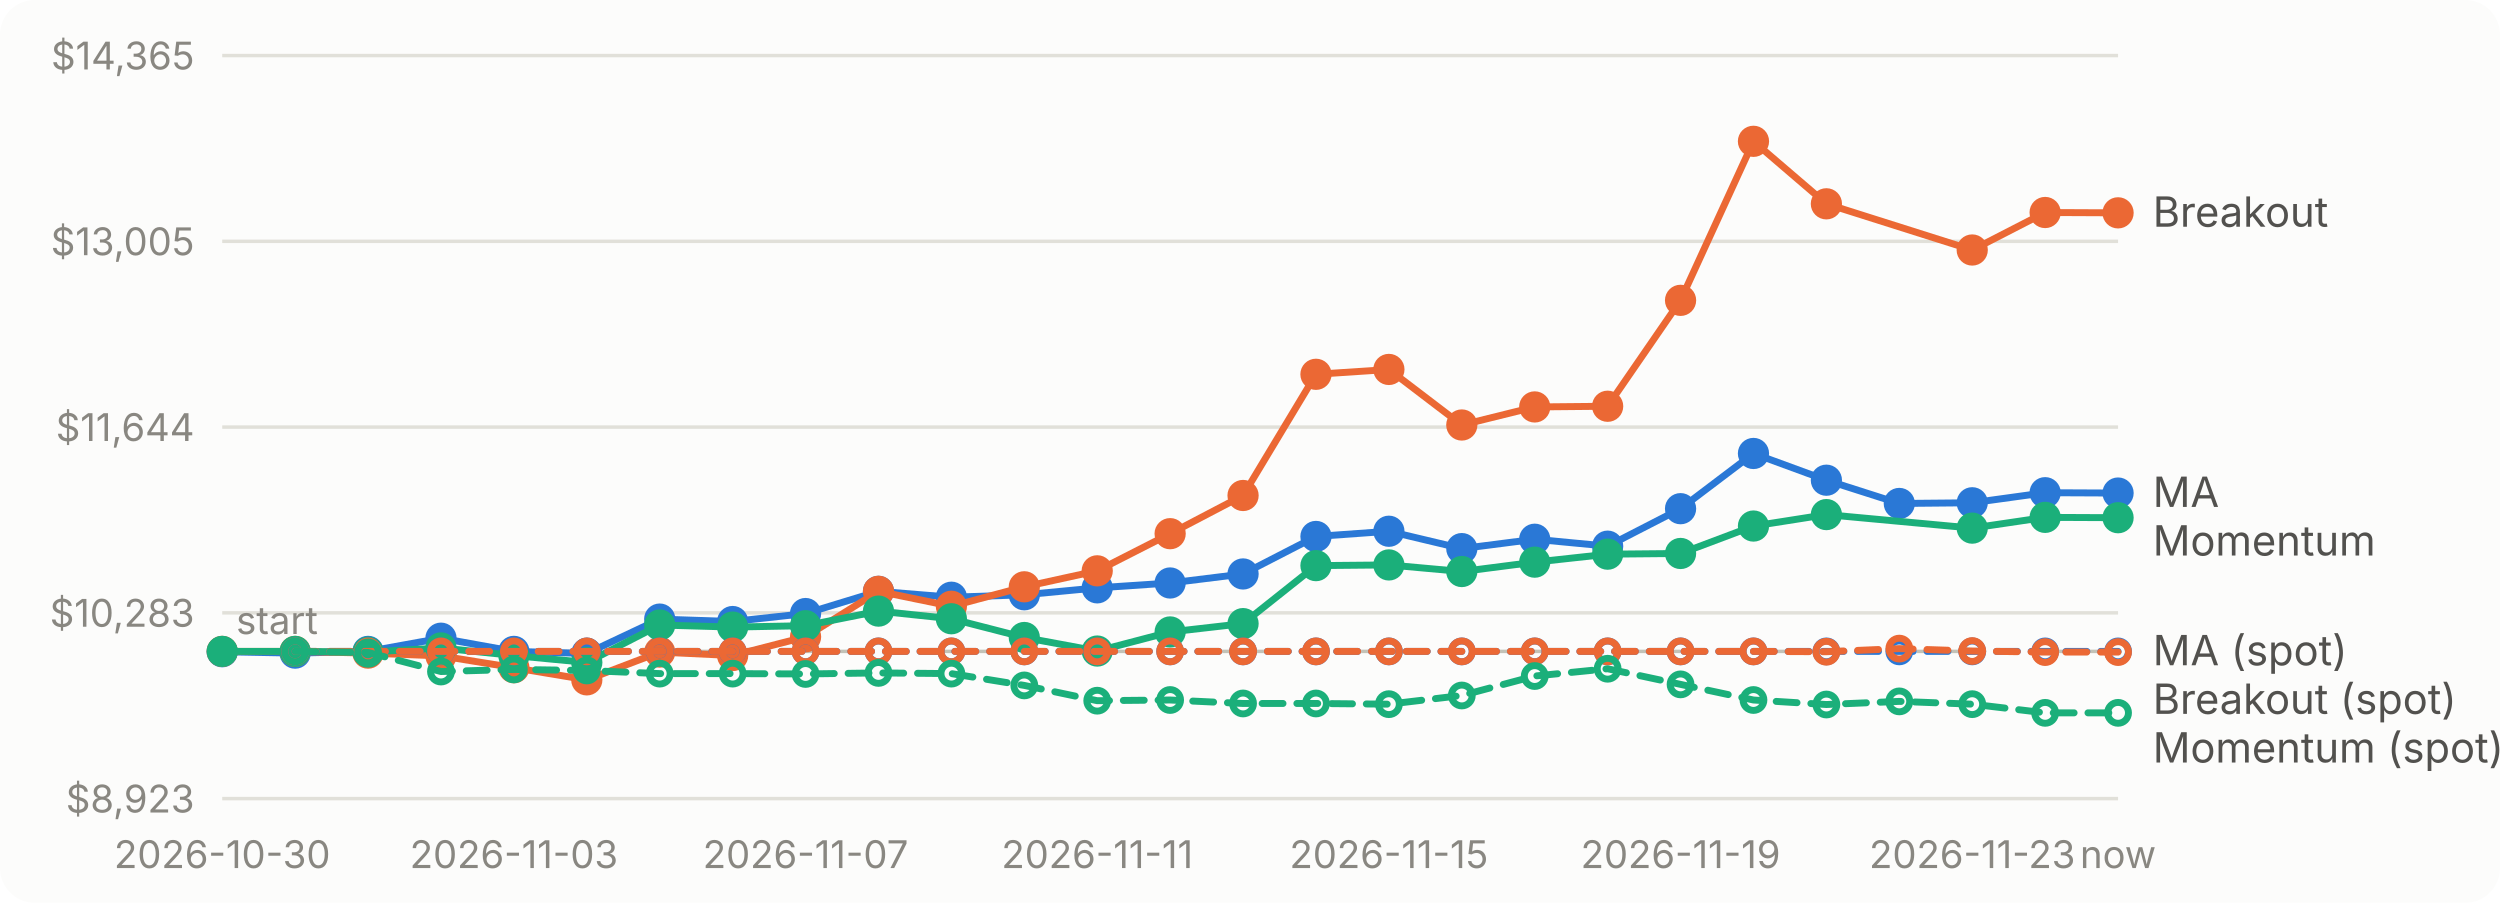
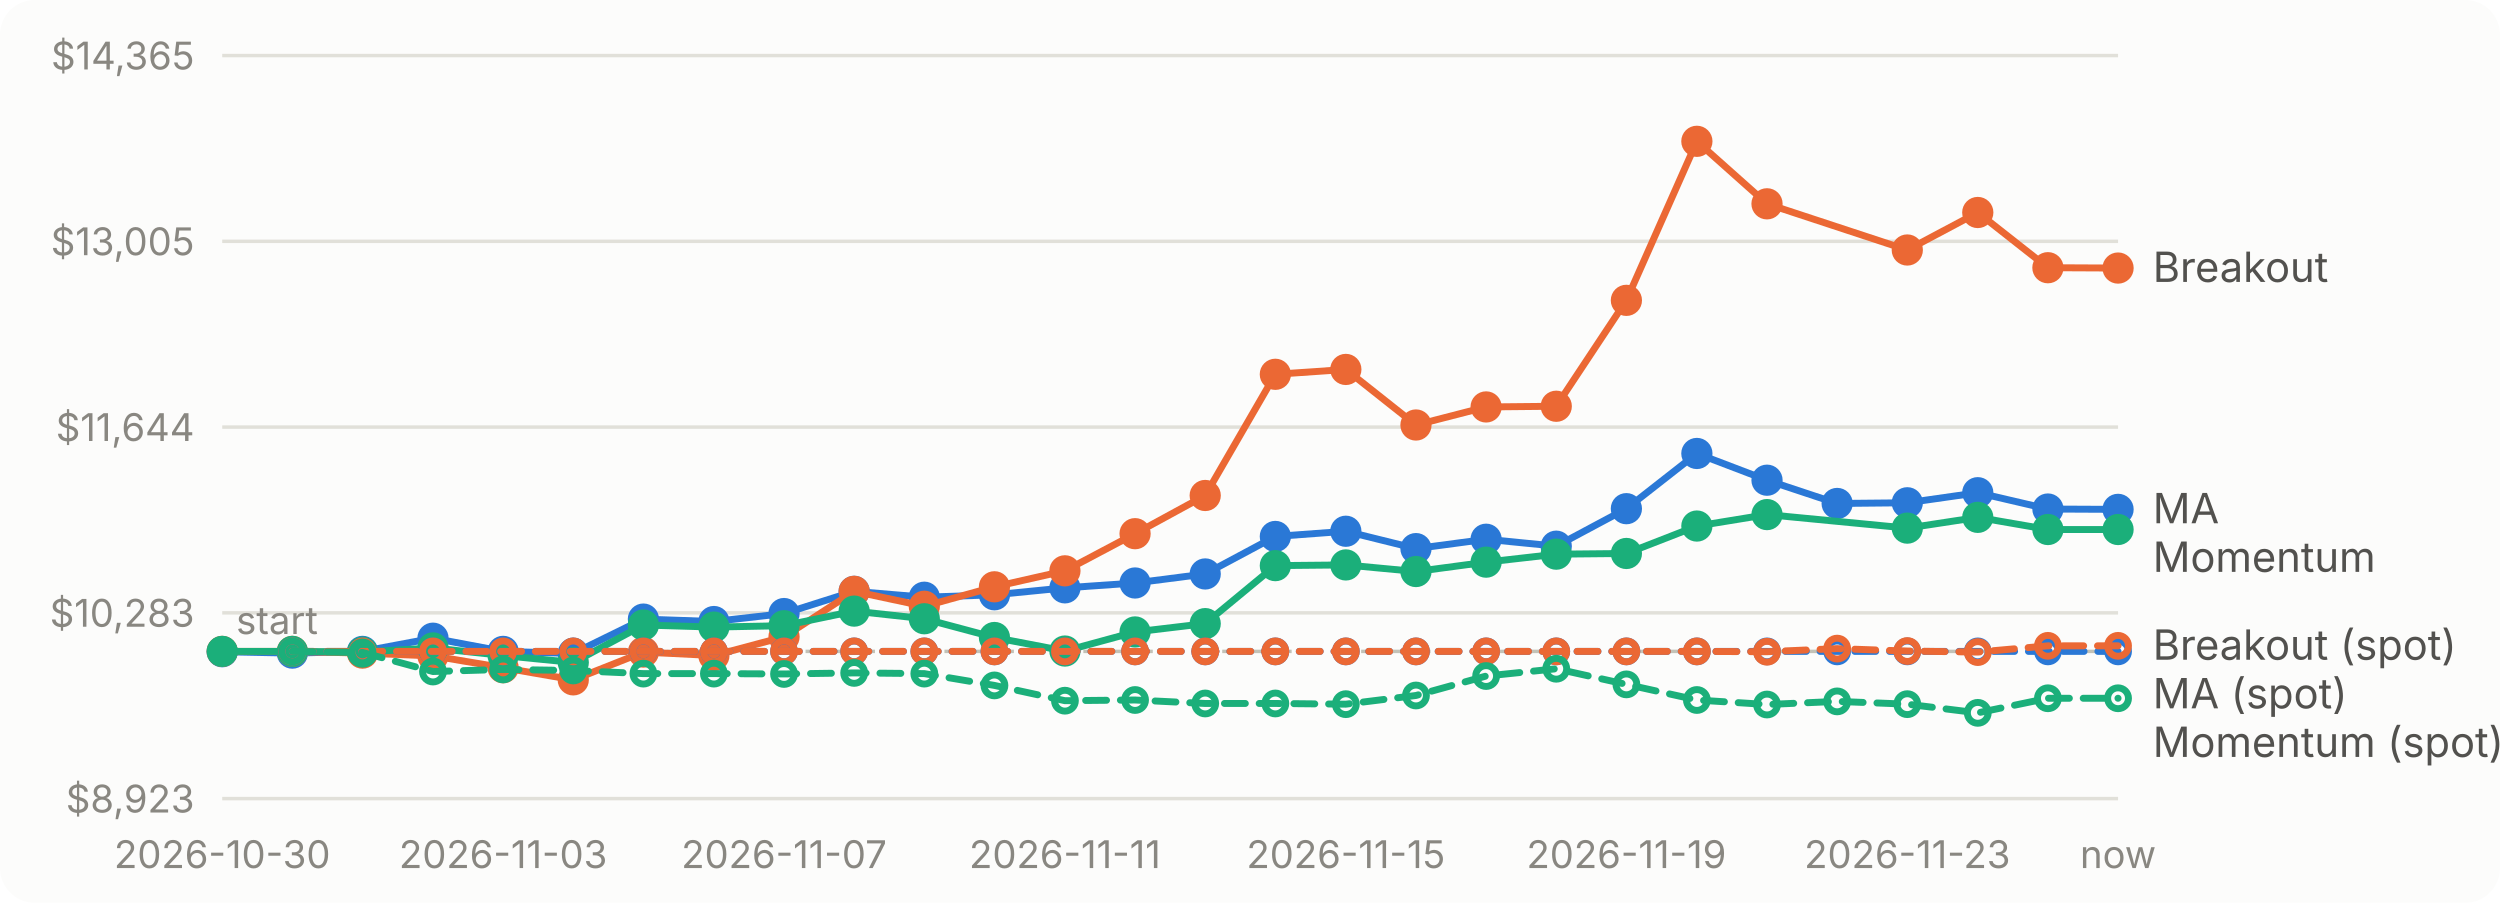
<svg xmlns="http://www.w3.org/2000/svg" viewBox="0 0 720 260" width="720" height="260" role="img" aria-label="Account value over time for each strategy">
  <style>text{font:11px system-ui,-apple-system,'Segoe UI',sans-serif;fill:#898781}.bg{fill:#fcfcfb}.grid{stroke:#e1e0d9}.base{stroke:#c3c2b7}.lbl{fill:#52514e;font-size:12px}.ma_crossover{stroke:#2a78d6;fill:#2a78d6}.breakout{stroke:#eb6834;fill:#eb6834}.momentum{stroke:#1baf7a;fill:#1baf7a}@media (prefers-color-scheme: dark){.bg{fill:#1a1a19}.grid{stroke:#2c2c2a}.base{stroke:#383835}.lbl{fill:#c3c2b7}.ma_crossover{stroke:#3987e5;fill:#3987e5}.breakout{stroke:#d95926;fill:#d95926}.momentum{stroke:#199e70;fill:#199e70}}</style>
  <rect class="bg" width="720" height="260" rx="10" />
  <line class="grid" x1="64" x2="610" y1="230.0" y2="230.0" />
  <text x="56" y="234.0" text-anchor="end">$8,923</text>
  <line class="grid" x1="64" x2="610" y1="176.5" y2="176.5" />
  <text x="56" y="180.5" text-anchor="end">$10,283</text>
  <line class="grid" x1="64" x2="610" y1="123.0" y2="123.0" />
  <text x="56" y="127.0" text-anchor="end">$11,644</text>
  <line class="grid" x1="64" x2="610" y1="69.5" y2="69.5" />
  <text x="56" y="73.5" text-anchor="end">$13,005</text>
  <line class="grid" x1="64" x2="610" y1="16.0" y2="16.0" />
  <text x="56" y="20.0" text-anchor="end">$14,365</text>
  <line class="base" x1="64" x2="610" y1="187.6" y2="187.6" stroke-dasharray="4 4" />
  <text x="68" y="182.6">start</text>
  <text x="64.0" y="250" text-anchor="middle">2026-10-30</text>
-   <text x="148.0" y="250" text-anchor="middle">2026-11-03</text>
-   <text x="232.0" y="250" text-anchor="middle">2026-11-07</text>
-   <text x="316.0" y="250" text-anchor="middle">2026-11-11</text>
-   <text x="400.0" y="250" text-anchor="middle">2026-11-15</text>
-   <text x="484.0" y="250" text-anchor="middle">2026-11-19</text>
-   <text x="568.0" y="250" text-anchor="middle">2026-11-23</text>
+   <text x="144.9" y="250" text-anchor="middle">2026-11-03</text>
+   <text x="225.8" y="250" text-anchor="middle">2026-11-07</text>
+   <text x="306.7" y="250" text-anchor="middle">2026-11-11</text>
+   <text x="387.6" y="250" text-anchor="middle">2026-11-15</text>
+   <text x="468.4" y="250" text-anchor="middle">2026-11-19</text>
+   <text x="549.3" y="250" text-anchor="middle">2026-11-23</text>
  <text x="610.0" y="250" text-anchor="middle">now</text>
-   <path class="ma_crossover" d="M64.0,187.7L85.0,188.1L106.0,187.6L127.0,183.8L148.0,187.6L169.0,188.2L190.0,178.3L211.0,179.0L232.0,176.7L253.0,170.3L274.0,172.0L295.0,171.3L316.0,169.3L337.0,167.9L358.0,165.3L379.0,154.5L400.0,153.0L421.0,158.0L442.0,155.3L463.0,157.3L484.0,146.5L505.0,130.6L526.0,138.3L547.0,145.0L568.0,144.8L589.0,141.9L610.0,142.0" style="fill:none" stroke-width="2" stroke-linejoin="round" stroke-linecap="round" />
+   <path class="ma_crossover" d="M64.0,187.7L84.2,188.1L104.4,187.6L124.7,183.8L144.9,187.6L165.1,188.2L185.3,178.3L205.6,179.0L225.8,176.7L246.0,170.3L266.2,172.0L286.4,171.3L306.7,169.3L326.9,167.9L347.1,165.3L367.3,154.5L387.6,153.0L407.8,158.0L428.0,155.3L448.2,157.3L468.4,146.5L488.7,130.6L508.9,138.3L529.1,145.0L549.3,144.8L569.6,141.9L589.8,146.6L610.0,146.7" style="fill:none" stroke-width="2" stroke-linejoin="round" stroke-linecap="round" />
  <circle class="ma_crossover" cx="64.0" cy="187.7" r="4" stroke="none" />
-   <circle class="ma_crossover" cx="85.0" cy="188.1" r="4" stroke="none" />
-   <circle class="ma_crossover" cx="106.0" cy="187.6" r="4" stroke="none" />
-   <circle class="ma_crossover" cx="127.0" cy="183.8" r="4" stroke="none" />
-   <circle class="ma_crossover" cx="148.0" cy="187.6" r="4" stroke="none" />
-   <circle class="ma_crossover" cx="169.0" cy="188.2" r="4" stroke="none" />
-   <circle class="ma_crossover" cx="190.0" cy="178.3" r="4" stroke="none" />
-   <circle class="ma_crossover" cx="211.0" cy="179.0" r="4" stroke="none" />
-   <circle class="ma_crossover" cx="232.0" cy="176.7" r="4" stroke="none" />
-   <circle class="ma_crossover" cx="253.0" cy="170.3" r="4" stroke="none" />
-   <circle class="ma_crossover" cx="274.0" cy="172.0" r="4" stroke="none" />
-   <circle class="ma_crossover" cx="295.0" cy="171.3" r="4" stroke="none" />
-   <circle class="ma_crossover" cx="316.0" cy="169.3" r="4" stroke="none" />
-   <circle class="ma_crossover" cx="337.0" cy="167.9" r="4" stroke="none" />
-   <circle class="ma_crossover" cx="358.0" cy="165.3" r="4" stroke="none" />
-   <circle class="ma_crossover" cx="379.0" cy="154.5" r="4" stroke="none" />
-   <circle class="ma_crossover" cx="400.0" cy="153.0" r="4" stroke="none" />
-   <circle class="ma_crossover" cx="421.0" cy="158.0" r="4" stroke="none" />
-   <circle class="ma_crossover" cx="442.0" cy="155.3" r="4" stroke="none" />
-   <circle class="ma_crossover" cx="463.0" cy="157.3" r="4" stroke="none" />
-   <circle class="ma_crossover" cx="484.0" cy="146.5" r="4" stroke="none" />
-   <circle class="ma_crossover" cx="505.0" cy="130.6" r="4" stroke="none" />
-   <circle class="ma_crossover" cx="526.0" cy="138.3" r="4" stroke="none" />
-   <circle class="ma_crossover" cx="547.0" cy="145.0" r="4" stroke="none" />
-   <circle class="ma_crossover" cx="568.0" cy="144.8" r="4" stroke="none" />
-   <circle class="ma_crossover" cx="589.0" cy="141.9" r="4" stroke="none" />
-   <circle class="ma_crossover" cx="610.0" cy="142.0" r="4" stroke="none" />
-   <path class="breakout" d="M64.0,187.6L85.0,187.6L106.0,188.1L127.0,188.9L148.0,192.3L169.0,195.8L190.0,187.8L211.0,188.8L232.0,183.4L253.0,170.3L274.0,174.6L295.0,169.0L316.0,164.4L337.0,153.7L358.0,142.7L379.0,107.8L400.0,106.4L421.0,122.4L442.0,117.2L463.0,117.0L484.0,86.5L505.0,40.7L526.0,58.7L568.0,72.0L589.0,61.2L610.0,61.3" style="fill:none" stroke-width="2" stroke-linejoin="round" stroke-linecap="round" />
+   <circle class="ma_crossover" cx="84.2" cy="188.1" r="4" stroke="none" />
+   <circle class="ma_crossover" cx="104.4" cy="187.6" r="4" stroke="none" />
+   <circle class="ma_crossover" cx="124.7" cy="183.8" r="4" stroke="none" />
+   <circle class="ma_crossover" cx="144.9" cy="187.6" r="4" stroke="none" />
+   <circle class="ma_crossover" cx="165.1" cy="188.2" r="4" stroke="none" />
+   <circle class="ma_crossover" cx="185.3" cy="178.3" r="4" stroke="none" />
+   <circle class="ma_crossover" cx="205.6" cy="179.0" r="4" stroke="none" />
+   <circle class="ma_crossover" cx="225.8" cy="176.7" r="4" stroke="none" />
+   <circle class="ma_crossover" cx="246.0" cy="170.3" r="4" stroke="none" />
+   <circle class="ma_crossover" cx="266.2" cy="172.0" r="4" stroke="none" />
+   <circle class="ma_crossover" cx="286.4" cy="171.3" r="4" stroke="none" />
+   <circle class="ma_crossover" cx="306.7" cy="169.3" r="4" stroke="none" />
+   <circle class="ma_crossover" cx="326.9" cy="167.9" r="4" stroke="none" />
+   <circle class="ma_crossover" cx="347.1" cy="165.3" r="4" stroke="none" />
+   <circle class="ma_crossover" cx="367.3" cy="154.5" r="4" stroke="none" />
+   <circle class="ma_crossover" cx="387.6" cy="153.0" r="4" stroke="none" />
+   <circle class="ma_crossover" cx="407.8" cy="158.0" r="4" stroke="none" />
+   <circle class="ma_crossover" cx="428.0" cy="155.3" r="4" stroke="none" />
+   <circle class="ma_crossover" cx="448.2" cy="157.3" r="4" stroke="none" />
+   <circle class="ma_crossover" cx="468.4" cy="146.5" r="4" stroke="none" />
+   <circle class="ma_crossover" cx="488.7" cy="130.6" r="4" stroke="none" />
+   <circle class="ma_crossover" cx="508.9" cy="138.3" r="4" stroke="none" />
+   <circle class="ma_crossover" cx="529.1" cy="145.0" r="4" stroke="none" />
+   <circle class="ma_crossover" cx="549.3" cy="144.8" r="4" stroke="none" />
+   <circle class="ma_crossover" cx="569.6" cy="141.9" r="4" stroke="none" />
+   <circle class="ma_crossover" cx="589.8" cy="146.6" r="4" stroke="none" />
+   <circle class="ma_crossover" cx="610.0" cy="146.7" r="4" stroke="none" />
+   <path class="breakout" d="M64.0,187.6L84.2,187.6L104.4,188.1L124.7,188.9L144.9,192.3L165.1,195.8L185.3,187.8L205.6,188.8L225.8,183.4L246.0,170.3L266.2,174.6L286.4,169.0L306.7,164.4L326.9,153.7L347.1,142.7L367.3,107.8L387.6,106.4L407.8,122.4L428.0,117.2L448.2,117.0L468.4,86.5L488.7,40.7L508.9,58.7L549.3,72.0L569.6,61.2L589.8,77.1L610.0,77.2" style="fill:none" stroke-width="2" stroke-linejoin="round" stroke-linecap="round" />
  <circle class="breakout" cx="64.0" cy="187.6" r="4" stroke="none" />
-   <circle class="breakout" cx="85.0" cy="187.6" r="4" stroke="none" />
-   <circle class="breakout" cx="106.0" cy="188.1" r="4" stroke="none" />
-   <circle class="breakout" cx="127.0" cy="188.9" r="4" stroke="none" />
-   <circle class="breakout" cx="148.0" cy="192.3" r="4" stroke="none" />
-   <circle class="breakout" cx="169.0" cy="195.8" r="4" stroke="none" />
-   <circle class="breakout" cx="190.0" cy="187.8" r="4" stroke="none" />
-   <circle class="breakout" cx="211.0" cy="188.8" r="4" stroke="none" />
-   <circle class="breakout" cx="232.0" cy="183.4" r="4" stroke="none" />
-   <circle class="breakout" cx="253.0" cy="170.3" r="4" stroke="none" />
-   <circle class="breakout" cx="274.0" cy="174.6" r="4" stroke="none" />
-   <circle class="breakout" cx="295.0" cy="169.0" r="4" stroke="none" />
-   <circle class="breakout" cx="316.0" cy="164.4" r="4" stroke="none" />
-   <circle class="breakout" cx="337.0" cy="153.7" r="4" stroke="none" />
-   <circle class="breakout" cx="358.0" cy="142.7" r="4" stroke="none" />
-   <circle class="breakout" cx="379.0" cy="107.8" r="4" stroke="none" />
-   <circle class="breakout" cx="400.0" cy="106.4" r="4" stroke="none" />
-   <circle class="breakout" cx="421.0" cy="122.4" r="4" stroke="none" />
-   <circle class="breakout" cx="442.0" cy="117.2" r="4" stroke="none" />
-   <circle class="breakout" cx="463.0" cy="117.0" r="4" stroke="none" />
-   <circle class="breakout" cx="484.0" cy="86.5" r="4" stroke="none" />
-   <circle class="breakout" cx="505.0" cy="40.7" r="4" stroke="none" />
-   <circle class="breakout" cx="526.0" cy="58.7" r="4" stroke="none" />
-   <circle class="breakout" cx="568.0" cy="72.0" r="4" stroke="none" />
-   <circle class="breakout" cx="589.0" cy="61.2" r="4" stroke="none" />
-   <circle class="breakout" cx="610.0" cy="61.3" r="4" stroke="none" />
-   <path class="momentum" d="M64.0,187.6L85.0,187.6L106.0,187.8L127.0,186.6L148.0,188.8L169.0,190.8L190.0,180.0L211.0,180.6L232.0,180.2L253.0,176.0L274.0,178.2L295.0,183.6L316.0,187.5L337.0,182.0L358.0,179.6L379.0,162.9L400.0,162.7L421.0,164.6L442.0,161.9L463.0,159.6L484.0,159.4L505.0,151.5L526.0,148.2L568.0,152.1L589.0,149.0L610.0,149.1" style="fill:none" stroke-width="2" stroke-linejoin="round" stroke-linecap="round" />
+   <circle class="breakout" cx="84.2" cy="187.6" r="4" stroke="none" />
+   <circle class="breakout" cx="104.4" cy="188.1" r="4" stroke="none" />
+   <circle class="breakout" cx="124.7" cy="188.9" r="4" stroke="none" />
+   <circle class="breakout" cx="144.9" cy="192.3" r="4" stroke="none" />
+   <circle class="breakout" cx="165.1" cy="195.8" r="4" stroke="none" />
+   <circle class="breakout" cx="185.3" cy="187.8" r="4" stroke="none" />
+   <circle class="breakout" cx="205.6" cy="188.8" r="4" stroke="none" />
+   <circle class="breakout" cx="225.8" cy="183.4" r="4" stroke="none" />
+   <circle class="breakout" cx="246.0" cy="170.3" r="4" stroke="none" />
+   <circle class="breakout" cx="266.2" cy="174.6" r="4" stroke="none" />
+   <circle class="breakout" cx="286.4" cy="169.0" r="4" stroke="none" />
+   <circle class="breakout" cx="306.7" cy="164.4" r="4" stroke="none" />
+   <circle class="breakout" cx="326.9" cy="153.7" r="4" stroke="none" />
+   <circle class="breakout" cx="347.1" cy="142.7" r="4" stroke="none" />
+   <circle class="breakout" cx="367.3" cy="107.8" r="4" stroke="none" />
+   <circle class="breakout" cx="387.6" cy="106.4" r="4" stroke="none" />
+   <circle class="breakout" cx="407.8" cy="122.4" r="4" stroke="none" />
+   <circle class="breakout" cx="428.0" cy="117.2" r="4" stroke="none" />
+   <circle class="breakout" cx="448.2" cy="117.0" r="4" stroke="none" />
+   <circle class="breakout" cx="468.4" cy="86.5" r="4" stroke="none" />
+   <circle class="breakout" cx="488.7" cy="40.7" r="4" stroke="none" />
+   <circle class="breakout" cx="508.9" cy="58.7" r="4" stroke="none" />
+   <circle class="breakout" cx="549.3" cy="72.0" r="4" stroke="none" />
+   <circle class="breakout" cx="569.6" cy="61.2" r="4" stroke="none" />
+   <circle class="breakout" cx="589.8" cy="77.1" r="4" stroke="none" />
+   <circle class="breakout" cx="610.0" cy="77.2" r="4" stroke="none" />
+   <path class="momentum" d="M64.0,187.6L84.2,187.6L104.4,187.8L124.7,186.6L144.9,188.8L165.1,190.8L185.3,180.0L205.6,180.6L225.8,180.2L246.0,176.0L266.2,178.2L286.4,183.6L306.7,187.5L326.9,182.0L347.1,179.6L367.3,162.9L387.6,162.7L407.8,164.6L428.0,161.9L448.2,159.6L468.4,159.4L488.7,151.5L508.9,148.2L549.3,152.1L569.6,149.0L589.8,152.5L610.0,152.5" style="fill:none" stroke-width="2" stroke-linejoin="round" stroke-linecap="round" />
  <circle class="momentum" cx="64.0" cy="187.6" r="4" stroke="none" />
-   <circle class="momentum" cx="85.0" cy="187.6" r="4" stroke="none" />
-   <circle class="momentum" cx="106.0" cy="187.8" r="4" stroke="none" />
-   <circle class="momentum" cx="127.0" cy="186.6" r="4" stroke="none" />
-   <circle class="momentum" cx="148.0" cy="188.8" r="4" stroke="none" />
-   <circle class="momentum" cx="169.0" cy="190.8" r="4" stroke="none" />
-   <circle class="momentum" cx="190.0" cy="180.0" r="4" stroke="none" />
-   <circle class="momentum" cx="211.0" cy="180.6" r="4" stroke="none" />
-   <circle class="momentum" cx="232.0" cy="180.2" r="4" stroke="none" />
-   <circle class="momentum" cx="253.0" cy="176.0" r="4" stroke="none" />
-   <circle class="momentum" cx="274.0" cy="178.2" r="4" stroke="none" />
-   <circle class="momentum" cx="295.0" cy="183.6" r="4" stroke="none" />
-   <circle class="momentum" cx="316.0" cy="187.5" r="4" stroke="none" />
-   <circle class="momentum" cx="337.0" cy="182.0" r="4" stroke="none" />
-   <circle class="momentum" cx="358.0" cy="179.6" r="4" stroke="none" />
-   <circle class="momentum" cx="379.0" cy="162.9" r="4" stroke="none" />
-   <circle class="momentum" cx="400.0" cy="162.7" r="4" stroke="none" />
-   <circle class="momentum" cx="421.0" cy="164.6" r="4" stroke="none" />
-   <circle class="momentum" cx="442.0" cy="161.9" r="4" stroke="none" />
-   <circle class="momentum" cx="463.0" cy="159.6" r="4" stroke="none" />
-   <circle class="momentum" cx="484.0" cy="159.4" r="4" stroke="none" />
-   <circle class="momentum" cx="505.0" cy="151.5" r="4" stroke="none" />
-   <circle class="momentum" cx="526.0" cy="148.2" r="4" stroke="none" />
-   <circle class="momentum" cx="568.0" cy="152.1" r="4" stroke="none" />
-   <circle class="momentum" cx="589.0" cy="149.0" r="4" stroke="none" />
-   <circle class="momentum" cx="610.0" cy="149.1" r="4" stroke="none" />
-   <path class="ma_crossover" d="M85.0,187.6L106.0,187.6L127.0,187.6L148.0,187.6L169.0,187.6L190.0,187.6L211.0,187.6L232.0,187.6L253.0,187.6L274.0,187.6L295.0,187.6L316.0,187.6L337.0,187.6L358.0,187.6L379.0,187.6L400.0,187.6L421.0,187.6L442.0,187.6L463.0,187.6L484.0,187.6L505.0,187.6L526.0,187.6L547.0,187.6L568.0,187.6L589.0,187.6L610.0,187.6" style="fill:none" stroke-width="2" stroke-linejoin="round" stroke-linecap="round" stroke-dasharray="6 4" />
-   <circle class="ma_crossover" cx="85.0" cy="187.6" r="3" style="fill:none" stroke-width="2" />
-   <circle class="ma_crossover" cx="106.0" cy="187.6" r="3" style="fill:none" stroke-width="2" />
-   <circle class="ma_crossover" cx="127.0" cy="187.6" r="3" style="fill:none" stroke-width="2" />
-   <circle class="ma_crossover" cx="148.0" cy="187.6" r="3" style="fill:none" stroke-width="2" />
-   <circle class="ma_crossover" cx="169.0" cy="187.6" r="3" style="fill:none" stroke-width="2" />
-   <circle class="ma_crossover" cx="190.0" cy="187.6" r="3" style="fill:none" stroke-width="2" />
-   <circle class="ma_crossover" cx="211.0" cy="187.6" r="3" style="fill:none" stroke-width="2" />
-   <circle class="ma_crossover" cx="232.0" cy="187.6" r="3" style="fill:none" stroke-width="2" />
-   <circle class="ma_crossover" cx="253.0" cy="187.6" r="3" style="fill:none" stroke-width="2" />
-   <circle class="ma_crossover" cx="274.0" cy="187.6" r="3" style="fill:none" stroke-width="2" />
-   <circle class="ma_crossover" cx="295.0" cy="187.6" r="3" style="fill:none" stroke-width="2" />
-   <circle class="ma_crossover" cx="316.0" cy="187.6" r="3" style="fill:none" stroke-width="2" />
-   <circle class="ma_crossover" cx="337.0" cy="187.6" r="3" style="fill:none" stroke-width="2" />
-   <circle class="ma_crossover" cx="358.0" cy="187.6" r="3" style="fill:none" stroke-width="2" />
-   <circle class="ma_crossover" cx="379.0" cy="187.6" r="3" style="fill:none" stroke-width="2" />
-   <circle class="ma_crossover" cx="400.0" cy="187.6" r="3" style="fill:none" stroke-width="2" />
-   <circle class="ma_crossover" cx="421.0" cy="187.6" r="3" style="fill:none" stroke-width="2" />
-   <circle class="ma_crossover" cx="442.0" cy="187.6" r="3" style="fill:none" stroke-width="2" />
-   <circle class="ma_crossover" cx="463.0" cy="187.6" r="3" style="fill:none" stroke-width="2" />
-   <circle class="ma_crossover" cx="484.0" cy="187.6" r="3" style="fill:none" stroke-width="2" />
-   <circle class="ma_crossover" cx="505.0" cy="187.6" r="3" style="fill:none" stroke-width="2" />
-   <circle class="ma_crossover" cx="526.0" cy="187.6" r="3" style="fill:none" stroke-width="2" />
-   <circle class="ma_crossover" cx="547.0" cy="187.6" r="3" style="fill:none" stroke-width="2" />
-   <circle class="ma_crossover" cx="568.0" cy="187.6" r="3" style="fill:none" stroke-width="2" />
-   <circle class="ma_crossover" cx="589.0" cy="187.6" r="3" style="fill:none" stroke-width="2" />
+   <circle class="momentum" cx="84.2" cy="187.6" r="4" stroke="none" />
+   <circle class="momentum" cx="104.4" cy="187.8" r="4" stroke="none" />
+   <circle class="momentum" cx="124.7" cy="186.6" r="4" stroke="none" />
+   <circle class="momentum" cx="144.9" cy="188.8" r="4" stroke="none" />
+   <circle class="momentum" cx="165.1" cy="190.8" r="4" stroke="none" />
+   <circle class="momentum" cx="185.3" cy="180.0" r="4" stroke="none" />
+   <circle class="momentum" cx="205.6" cy="180.6" r="4" stroke="none" />
+   <circle class="momentum" cx="225.8" cy="180.2" r="4" stroke="none" />
+   <circle class="momentum" cx="246.0" cy="176.0" r="4" stroke="none" />
+   <circle class="momentum" cx="266.2" cy="178.2" r="4" stroke="none" />
+   <circle class="momentum" cx="286.4" cy="183.6" r="4" stroke="none" />
+   <circle class="momentum" cx="306.7" cy="187.5" r="4" stroke="none" />
+   <circle class="momentum" cx="326.9" cy="182.0" r="4" stroke="none" />
+   <circle class="momentum" cx="347.1" cy="179.6" r="4" stroke="none" />
+   <circle class="momentum" cx="367.3" cy="162.9" r="4" stroke="none" />
+   <circle class="momentum" cx="387.6" cy="162.7" r="4" stroke="none" />
+   <circle class="momentum" cx="407.8" cy="164.6" r="4" stroke="none" />
+   <circle class="momentum" cx="428.0" cy="161.9" r="4" stroke="none" />
+   <circle class="momentum" cx="448.2" cy="159.6" r="4" stroke="none" />
+   <circle class="momentum" cx="468.4" cy="159.4" r="4" stroke="none" />
+   <circle class="momentum" cx="488.7" cy="151.5" r="4" stroke="none" />
+   <circle class="momentum" cx="508.9" cy="148.2" r="4" stroke="none" />
+   <circle class="momentum" cx="549.3" cy="152.1" r="4" stroke="none" />
+   <circle class="momentum" cx="569.6" cy="149.0" r="4" stroke="none" />
+   <circle class="momentum" cx="589.8" cy="152.5" r="4" stroke="none" />
+   <circle class="momentum" cx="610.0" cy="152.5" r="4" stroke="none" />
+   <path class="ma_crossover" d="M84.2,187.6L104.4,187.6L124.7,187.6L144.9,187.6L165.1,187.6L185.3,187.6L205.6,187.6L225.8,187.6L246.0,187.6L266.2,187.6L286.4,187.6L306.7,187.6L326.9,187.6L347.1,187.6L367.3,187.6L387.6,187.6L407.8,187.6L428.0,187.6L448.2,187.6L468.4,187.6L488.7,187.6L508.9,187.6L529.1,187.6L549.3,187.6L569.6,187.6L589.8,187.6L610.0,187.6" style="fill:none" stroke-width="2" stroke-linejoin="round" stroke-linecap="round" stroke-dasharray="6 4" />
+   <circle class="ma_crossover" cx="84.2" cy="187.6" r="3" style="fill:none" stroke-width="2" />
+   <circle class="ma_crossover" cx="104.4" cy="187.6" r="3" style="fill:none" stroke-width="2" />
+   <circle class="ma_crossover" cx="124.7" cy="187.6" r="3" style="fill:none" stroke-width="2" />
+   <circle class="ma_crossover" cx="144.9" cy="187.6" r="3" style="fill:none" stroke-width="2" />
+   <circle class="ma_crossover" cx="165.1" cy="187.6" r="3" style="fill:none" stroke-width="2" />
+   <circle class="ma_crossover" cx="185.3" cy="187.6" r="3" style="fill:none" stroke-width="2" />
+   <circle class="ma_crossover" cx="205.6" cy="187.6" r="3" style="fill:none" stroke-width="2" />
+   <circle class="ma_crossover" cx="225.8" cy="187.6" r="3" style="fill:none" stroke-width="2" />
+   <circle class="ma_crossover" cx="246.0" cy="187.6" r="3" style="fill:none" stroke-width="2" />
+   <circle class="ma_crossover" cx="266.2" cy="187.6" r="3" style="fill:none" stroke-width="2" />
+   <circle class="ma_crossover" cx="286.4" cy="187.6" r="3" style="fill:none" stroke-width="2" />
+   <circle class="ma_crossover" cx="306.7" cy="187.6" r="3" style="fill:none" stroke-width="2" />
+   <circle class="ma_crossover" cx="326.9" cy="187.6" r="3" style="fill:none" stroke-width="2" />
+   <circle class="ma_crossover" cx="347.1" cy="187.6" r="3" style="fill:none" stroke-width="2" />
+   <circle class="ma_crossover" cx="367.3" cy="187.6" r="3" style="fill:none" stroke-width="2" />
+   <circle class="ma_crossover" cx="387.6" cy="187.6" r="3" style="fill:none" stroke-width="2" />
+   <circle class="ma_crossover" cx="407.8" cy="187.6" r="3" style="fill:none" stroke-width="2" />
+   <circle class="ma_crossover" cx="428.0" cy="187.6" r="3" style="fill:none" stroke-width="2" />
+   <circle class="ma_crossover" cx="448.2" cy="187.6" r="3" style="fill:none" stroke-width="2" />
+   <circle class="ma_crossover" cx="468.4" cy="187.6" r="3" style="fill:none" stroke-width="2" />
+   <circle class="ma_crossover" cx="488.7" cy="187.6" r="3" style="fill:none" stroke-width="2" />
+   <circle class="ma_crossover" cx="508.9" cy="187.6" r="3" style="fill:none" stroke-width="2" />
+   <circle class="ma_crossover" cx="529.1" cy="187.6" r="3" style="fill:none" stroke-width="2" />
+   <circle class="ma_crossover" cx="549.3" cy="187.6" r="3" style="fill:none" stroke-width="2" />
+   <circle class="ma_crossover" cx="569.6" cy="187.6" r="3" style="fill:none" stroke-width="2" />
+   <circle class="ma_crossover" cx="589.8" cy="187.6" r="3" style="fill:none" stroke-width="2" />
  <circle class="ma_crossover" cx="610.0" cy="187.6" r="3" style="fill:none" stroke-width="2" />
-   <path class="breakout" d="M85.0,187.6L106.0,187.6L127.0,187.6L148.0,187.6L169.0,187.6L190.0,187.6L211.0,187.6L232.0,187.6L253.0,187.6L274.0,187.6L295.0,187.6L316.0,187.6L337.0,187.6L358.0,187.6L379.0,187.6L400.0,187.6L421.0,187.6L442.0,187.6L463.0,187.6L484.0,187.6L505.0,187.6L526.0,187.7L547.0,186.8L568.0,187.5L589.0,187.8L610.0,187.8" style="fill:none" stroke-width="2" stroke-linejoin="round" stroke-linecap="round" stroke-dasharray="6 4" />
-   <circle class="breakout" cx="85.0" cy="187.6" r="3" style="fill:none" stroke-width="2" />
-   <circle class="breakout" cx="106.0" cy="187.6" r="3" style="fill:none" stroke-width="2" />
-   <circle class="breakout" cx="127.0" cy="187.6" r="3" style="fill:none" stroke-width="2" />
-   <circle class="breakout" cx="148.0" cy="187.6" r="3" style="fill:none" stroke-width="2" />
-   <circle class="breakout" cx="169.0" cy="187.6" r="3" style="fill:none" stroke-width="2" />
-   <circle class="breakout" cx="190.0" cy="187.6" r="3" style="fill:none" stroke-width="2" />
-   <circle class="breakout" cx="211.0" cy="187.6" r="3" style="fill:none" stroke-width="2" />
-   <circle class="breakout" cx="232.0" cy="187.6" r="3" style="fill:none" stroke-width="2" />
-   <circle class="breakout" cx="253.0" cy="187.6" r="3" style="fill:none" stroke-width="2" />
-   <circle class="breakout" cx="274.0" cy="187.6" r="3" style="fill:none" stroke-width="2" />
-   <circle class="breakout" cx="295.0" cy="187.6" r="3" style="fill:none" stroke-width="2" />
-   <circle class="breakout" cx="316.0" cy="187.6" r="3" style="fill:none" stroke-width="2" />
-   <circle class="breakout" cx="337.0" cy="187.6" r="3" style="fill:none" stroke-width="2" />
-   <circle class="breakout" cx="358.0" cy="187.6" r="3" style="fill:none" stroke-width="2" />
-   <circle class="breakout" cx="379.0" cy="187.6" r="3" style="fill:none" stroke-width="2" />
-   <circle class="breakout" cx="400.0" cy="187.6" r="3" style="fill:none" stroke-width="2" />
-   <circle class="breakout" cx="421.0" cy="187.6" r="3" style="fill:none" stroke-width="2" />
-   <circle class="breakout" cx="442.0" cy="187.6" r="3" style="fill:none" stroke-width="2" />
-   <circle class="breakout" cx="463.0" cy="187.6" r="3" style="fill:none" stroke-width="2" />
-   <circle class="breakout" cx="484.0" cy="187.6" r="3" style="fill:none" stroke-width="2" />
-   <circle class="breakout" cx="505.0" cy="187.6" r="3" style="fill:none" stroke-width="2" />
-   <circle class="breakout" cx="526.0" cy="187.7" r="3" style="fill:none" stroke-width="2" />
-   <circle class="breakout" cx="547.0" cy="186.8" r="3" style="fill:none" stroke-width="2" />
-   <circle class="breakout" cx="568.0" cy="187.5" r="3" style="fill:none" stroke-width="2" />
-   <circle class="breakout" cx="589.0" cy="187.8" r="3" style="fill:none" stroke-width="2" />
-   <circle class="breakout" cx="610.0" cy="187.8" r="3" style="fill:none" stroke-width="2" />
-   <path class="momentum" d="M85.0,187.6L106.0,187.9L127.0,193.4L148.0,192.8L169.0,193.1L190.0,194.0L211.0,194.0L232.0,194.1L253.0,193.8L274.0,194.0L295.0,197.4L316.0,201.8L337.0,201.6L358.0,202.6L379.0,202.6L400.0,202.8L421.0,200.3L442.0,194.7L463.0,192.6L484.0,197.1L505.0,201.6L526.0,202.9L547.0,202.0L568.0,202.8L589.0,205.3L610.0,205.3" style="fill:none" stroke-width="2" stroke-linejoin="round" stroke-linecap="round" stroke-dasharray="6 4" />
-   <circle class="momentum" cx="85.0" cy="187.6" r="3" style="fill:none" stroke-width="2" />
-   <circle class="momentum" cx="106.0" cy="187.9" r="3" style="fill:none" stroke-width="2" />
-   <circle class="momentum" cx="127.0" cy="193.4" r="3" style="fill:none" stroke-width="2" />
-   <circle class="momentum" cx="148.0" cy="192.8" r="3" style="fill:none" stroke-width="2" />
-   <circle class="momentum" cx="169.0" cy="193.1" r="3" style="fill:none" stroke-width="2" />
-   <circle class="momentum" cx="190.0" cy="194.0" r="3" style="fill:none" stroke-width="2" />
-   <circle class="momentum" cx="211.0" cy="194.0" r="3" style="fill:none" stroke-width="2" />
-   <circle class="momentum" cx="232.0" cy="194.1" r="3" style="fill:none" stroke-width="2" />
-   <circle class="momentum" cx="253.0" cy="193.8" r="3" style="fill:none" stroke-width="2" />
-   <circle class="momentum" cx="274.0" cy="194.0" r="3" style="fill:none" stroke-width="2" />
-   <circle class="momentum" cx="295.0" cy="197.4" r="3" style="fill:none" stroke-width="2" />
-   <circle class="momentum" cx="316.0" cy="201.8" r="3" style="fill:none" stroke-width="2" />
-   <circle class="momentum" cx="337.0" cy="201.6" r="3" style="fill:none" stroke-width="2" />
-   <circle class="momentum" cx="358.0" cy="202.6" r="3" style="fill:none" stroke-width="2" />
-   <circle class="momentum" cx="379.0" cy="202.6" r="3" style="fill:none" stroke-width="2" />
-   <circle class="momentum" cx="400.0" cy="202.8" r="3" style="fill:none" stroke-width="2" />
-   <circle class="momentum" cx="421.0" cy="200.3" r="3" style="fill:none" stroke-width="2" />
-   <circle class="momentum" cx="442.0" cy="194.7" r="3" style="fill:none" stroke-width="2" />
-   <circle class="momentum" cx="463.0" cy="192.6" r="3" style="fill:none" stroke-width="2" />
-   <circle class="momentum" cx="484.0" cy="197.1" r="3" style="fill:none" stroke-width="2" />
-   <circle class="momentum" cx="505.0" cy="201.6" r="3" style="fill:none" stroke-width="2" />
-   <circle class="momentum" cx="526.0" cy="202.9" r="3" style="fill:none" stroke-width="2" />
-   <circle class="momentum" cx="547.0" cy="202.0" r="3" style="fill:none" stroke-width="2" />
-   <circle class="momentum" cx="568.0" cy="202.8" r="3" style="fill:none" stroke-width="2" />
-   <circle class="momentum" cx="589.0" cy="205.3" r="3" style="fill:none" stroke-width="2" />
-   <circle class="momentum" cx="610.0" cy="205.3" r="3" style="fill:none" stroke-width="2" />
-   <text class="lbl" x="620" y="65.3">Breakout</text>
-   <text class="lbl" x="620" y="146.0">MA</text>
-   <text class="lbl" x="620" y="160.0">Momentum</text>
-   <text class="lbl" x="620" y="191.6">MA (spot)</text>
-   <text class="lbl" x="620" y="205.6">Breakout (spot)</text>
-   <text class="lbl" x="620" y="219.6">Momentum (spot)</text>
+   <path class="breakout" d="M84.2,187.6L104.4,187.6L124.7,187.6L144.9,187.6L165.1,187.6L185.3,187.6L205.6,187.6L225.8,187.6L246.0,187.6L266.2,187.6L286.4,187.6L306.7,187.6L326.9,187.6L347.1,187.6L367.3,187.6L387.6,187.6L407.8,187.6L428.0,187.6L448.2,187.6L468.4,187.6L488.7,187.6L508.9,187.7L529.1,186.8L549.3,187.5L569.6,187.8L589.8,186.0L610.0,186.0" style="fill:none" stroke-width="2" stroke-linejoin="round" stroke-linecap="round" stroke-dasharray="6 4" />
+   <circle class="breakout" cx="84.2" cy="187.6" r="3" style="fill:none" stroke-width="2" />
+   <circle class="breakout" cx="104.4" cy="187.6" r="3" style="fill:none" stroke-width="2" />
+   <circle class="breakout" cx="124.7" cy="187.6" r="3" style="fill:none" stroke-width="2" />
+   <circle class="breakout" cx="144.9" cy="187.6" r="3" style="fill:none" stroke-width="2" />
+   <circle class="breakout" cx="165.1" cy="187.6" r="3" style="fill:none" stroke-width="2" />
+   <circle class="breakout" cx="185.3" cy="187.6" r="3" style="fill:none" stroke-width="2" />
+   <circle class="breakout" cx="205.6" cy="187.6" r="3" style="fill:none" stroke-width="2" />
+   <circle class="breakout" cx="225.8" cy="187.6" r="3" style="fill:none" stroke-width="2" />
+   <circle class="breakout" cx="246.0" cy="187.6" r="3" style="fill:none" stroke-width="2" />
+   <circle class="breakout" cx="266.2" cy="187.6" r="3" style="fill:none" stroke-width="2" />
+   <circle class="breakout" cx="286.4" cy="187.6" r="3" style="fill:none" stroke-width="2" />
+   <circle class="breakout" cx="306.7" cy="187.6" r="3" style="fill:none" stroke-width="2" />
+   <circle class="breakout" cx="326.9" cy="187.6" r="3" style="fill:none" stroke-width="2" />
+   <circle class="breakout" cx="347.1" cy="187.6" r="3" style="fill:none" stroke-width="2" />
+   <circle class="breakout" cx="367.3" cy="187.6" r="3" style="fill:none" stroke-width="2" />
+   <circle class="breakout" cx="387.6" cy="187.6" r="3" style="fill:none" stroke-width="2" />
+   <circle class="breakout" cx="407.8" cy="187.6" r="3" style="fill:none" stroke-width="2" />
+   <circle class="breakout" cx="428.0" cy="187.6" r="3" style="fill:none" stroke-width="2" />
+   <circle class="breakout" cx="448.2" cy="187.6" r="3" style="fill:none" stroke-width="2" />
+   <circle class="breakout" cx="468.4" cy="187.6" r="3" style="fill:none" stroke-width="2" />
+   <circle class="breakout" cx="488.7" cy="187.6" r="3" style="fill:none" stroke-width="2" />
+   <circle class="breakout" cx="508.9" cy="187.7" r="3" style="fill:none" stroke-width="2" />
+   <circle class="breakout" cx="529.1" cy="186.8" r="3" style="fill:none" stroke-width="2" />
+   <circle class="breakout" cx="549.3" cy="187.5" r="3" style="fill:none" stroke-width="2" />
+   <circle class="breakout" cx="569.6" cy="187.8" r="3" style="fill:none" stroke-width="2" />
+   <circle class="breakout" cx="589.8" cy="186.0" r="3" style="fill:none" stroke-width="2" />
+   <circle class="breakout" cx="610.0" cy="186.0" r="3" style="fill:none" stroke-width="2" />
+   <path class="momentum" d="M84.2,187.6L104.4,187.9L124.7,193.4L144.9,192.8L165.1,193.1L185.3,194.0L205.6,194.0L225.8,194.1L246.0,193.8L266.2,194.0L286.4,197.4L306.7,201.8L326.9,201.6L347.1,202.6L367.3,202.6L387.6,202.8L407.8,200.3L428.0,194.7L448.2,192.6L468.4,197.1L488.7,201.6L508.9,202.9L529.1,202.0L549.3,202.8L569.6,205.3L589.8,201.1L610.0,201.1" style="fill:none" stroke-width="2" stroke-linejoin="round" stroke-linecap="round" stroke-dasharray="6 4" />
+   <circle class="momentum" cx="84.2" cy="187.6" r="3" style="fill:none" stroke-width="2" />
+   <circle class="momentum" cx="104.4" cy="187.9" r="3" style="fill:none" stroke-width="2" />
+   <circle class="momentum" cx="124.7" cy="193.4" r="3" style="fill:none" stroke-width="2" />
+   <circle class="momentum" cx="144.9" cy="192.8" r="3" style="fill:none" stroke-width="2" />
+   <circle class="momentum" cx="165.1" cy="193.1" r="3" style="fill:none" stroke-width="2" />
+   <circle class="momentum" cx="185.3" cy="194.0" r="3" style="fill:none" stroke-width="2" />
+   <circle class="momentum" cx="205.6" cy="194.0" r="3" style="fill:none" stroke-width="2" />
+   <circle class="momentum" cx="225.8" cy="194.1" r="3" style="fill:none" stroke-width="2" />
+   <circle class="momentum" cx="246.0" cy="193.8" r="3" style="fill:none" stroke-width="2" />
+   <circle class="momentum" cx="266.2" cy="194.0" r="3" style="fill:none" stroke-width="2" />
+   <circle class="momentum" cx="286.4" cy="197.4" r="3" style="fill:none" stroke-width="2" />
+   <circle class="momentum" cx="306.7" cy="201.8" r="3" style="fill:none" stroke-width="2" />
+   <circle class="momentum" cx="326.9" cy="201.6" r="3" style="fill:none" stroke-width="2" />
+   <circle class="momentum" cx="347.1" cy="202.6" r="3" style="fill:none" stroke-width="2" />
+   <circle class="momentum" cx="367.3" cy="202.6" r="3" style="fill:none" stroke-width="2" />
+   <circle class="momentum" cx="387.6" cy="202.8" r="3" style="fill:none" stroke-width="2" />
+   <circle class="momentum" cx="407.8" cy="200.3" r="3" style="fill:none" stroke-width="2" />
+   <circle class="momentum" cx="428.0" cy="194.7" r="3" style="fill:none" stroke-width="2" />
+   <circle class="momentum" cx="448.2" cy="192.6" r="3" style="fill:none" stroke-width="2" />
+   <circle class="momentum" cx="468.4" cy="197.1" r="3" style="fill:none" stroke-width="2" />
+   <circle class="momentum" cx="488.7" cy="201.6" r="3" style="fill:none" stroke-width="2" />
+   <circle class="momentum" cx="508.9" cy="202.9" r="3" style="fill:none" stroke-width="2" />
+   <circle class="momentum" cx="529.1" cy="202.0" r="3" style="fill:none" stroke-width="2" />
+   <circle class="momentum" cx="549.3" cy="202.8" r="3" style="fill:none" stroke-width="2" />
+   <circle class="momentum" cx="569.6" cy="205.3" r="3" style="fill:none" stroke-width="2" />
+   <circle class="momentum" cx="589.8" cy="201.1" r="3" style="fill:none" stroke-width="2" />
+   <circle class="momentum" cx="610.0" cy="201.1" r="3" style="fill:none" stroke-width="2" />
+   <text class="lbl" x="620" y="81.2">Breakout</text>
+   <text class="lbl" x="620" y="150.7">MA</text>
+   <text class="lbl" x="620" y="164.7">Momentum</text>
+   <text class="lbl" x="620" y="190.0">Breakout (spot)</text>
+   <text class="lbl" x="620" y="204.0">MA (spot)</text>
+   <text class="lbl" x="620" y="218.0">Momentum (spot)</text>
</svg>
